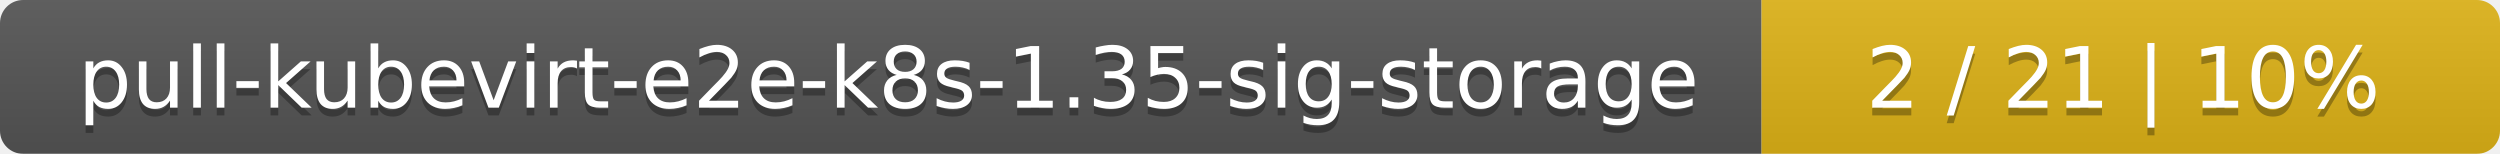
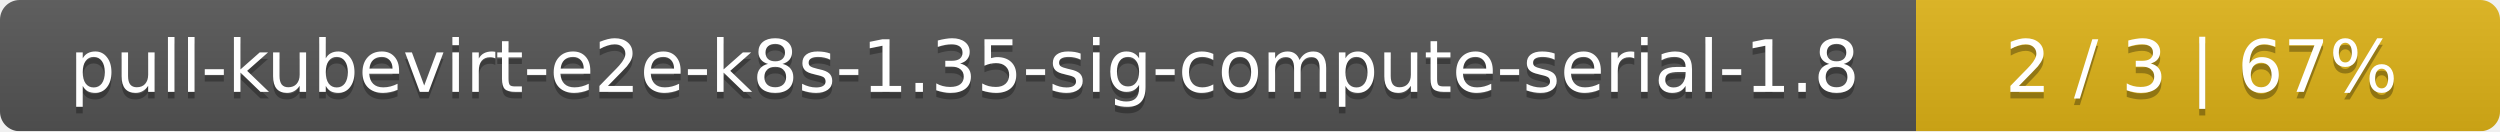
- <svg xmlns="http://www.w3.org/2000/svg" width="325" height="20">
+ <svg xmlns="http://www.w3.org/2000/svg" width="381" height="20">
  <linearGradient id="smooth" x2="0" y2="100%">
    <stop offset="0" stop-color="#bbb" stop-opacity=".1" />
    <stop offset="1" stop-opacity=".1" />
  </linearGradient>
  <mask id="round">
-     <rect width="325" height="20" rx="3" fill="#fff" />
+     <rect width="381" height="20" rx="3" fill="#fff" />
  </mask>
  <g mask="url(#round)">
-     <rect width="229" height="20" fill="#555" />
-     <rect x="229" width="96" height="20" fill="#dfb317" />
-     <rect width="325" height="20" fill="url(#smooth)" />
+     <rect width="292" height="20" fill="#555" />
+     <rect x="292" width="89" height="20" fill="#dfb317" />
+     <rect width="381" height="20" fill="url(#smooth)" />
  </g>
  <g fill="#fff" text-anchor="middle" font-family="DejaVu Sans,Verdana,Geneva,sans-serif" font-size="11">
-     <text x="115.5" y="15" fill="#010101" fill-opacity=".3">pull-kubevirt-e2e-k8s-1.35-sig-storage</text>
-     <text x="115.5" y="14">pull-kubevirt-e2e-k8s-1.35-sig-storage</text>
-     <text x="276" y="15" fill="#010101" fill-opacity=".3">2 / 21    |    10%</text>
-     <text x="276" y="14">2 / 21    |    10%</text>
+     <text x="147" y="15" fill="#010101" fill-opacity=".3">pull-kubevirt-e2e-k8s-1.35-sig-compute-serial-1.8</text>
+     <text x="147" y="14">pull-kubevirt-e2e-k8s-1.35-sig-compute-serial-1.8</text>
+     <text x="335.5" y="15" fill="#010101" fill-opacity=".3">2 / 3    |    67%</text>
+     <text x="335.5" y="14">2 / 3    |    67%</text>
  </g>
</svg>
